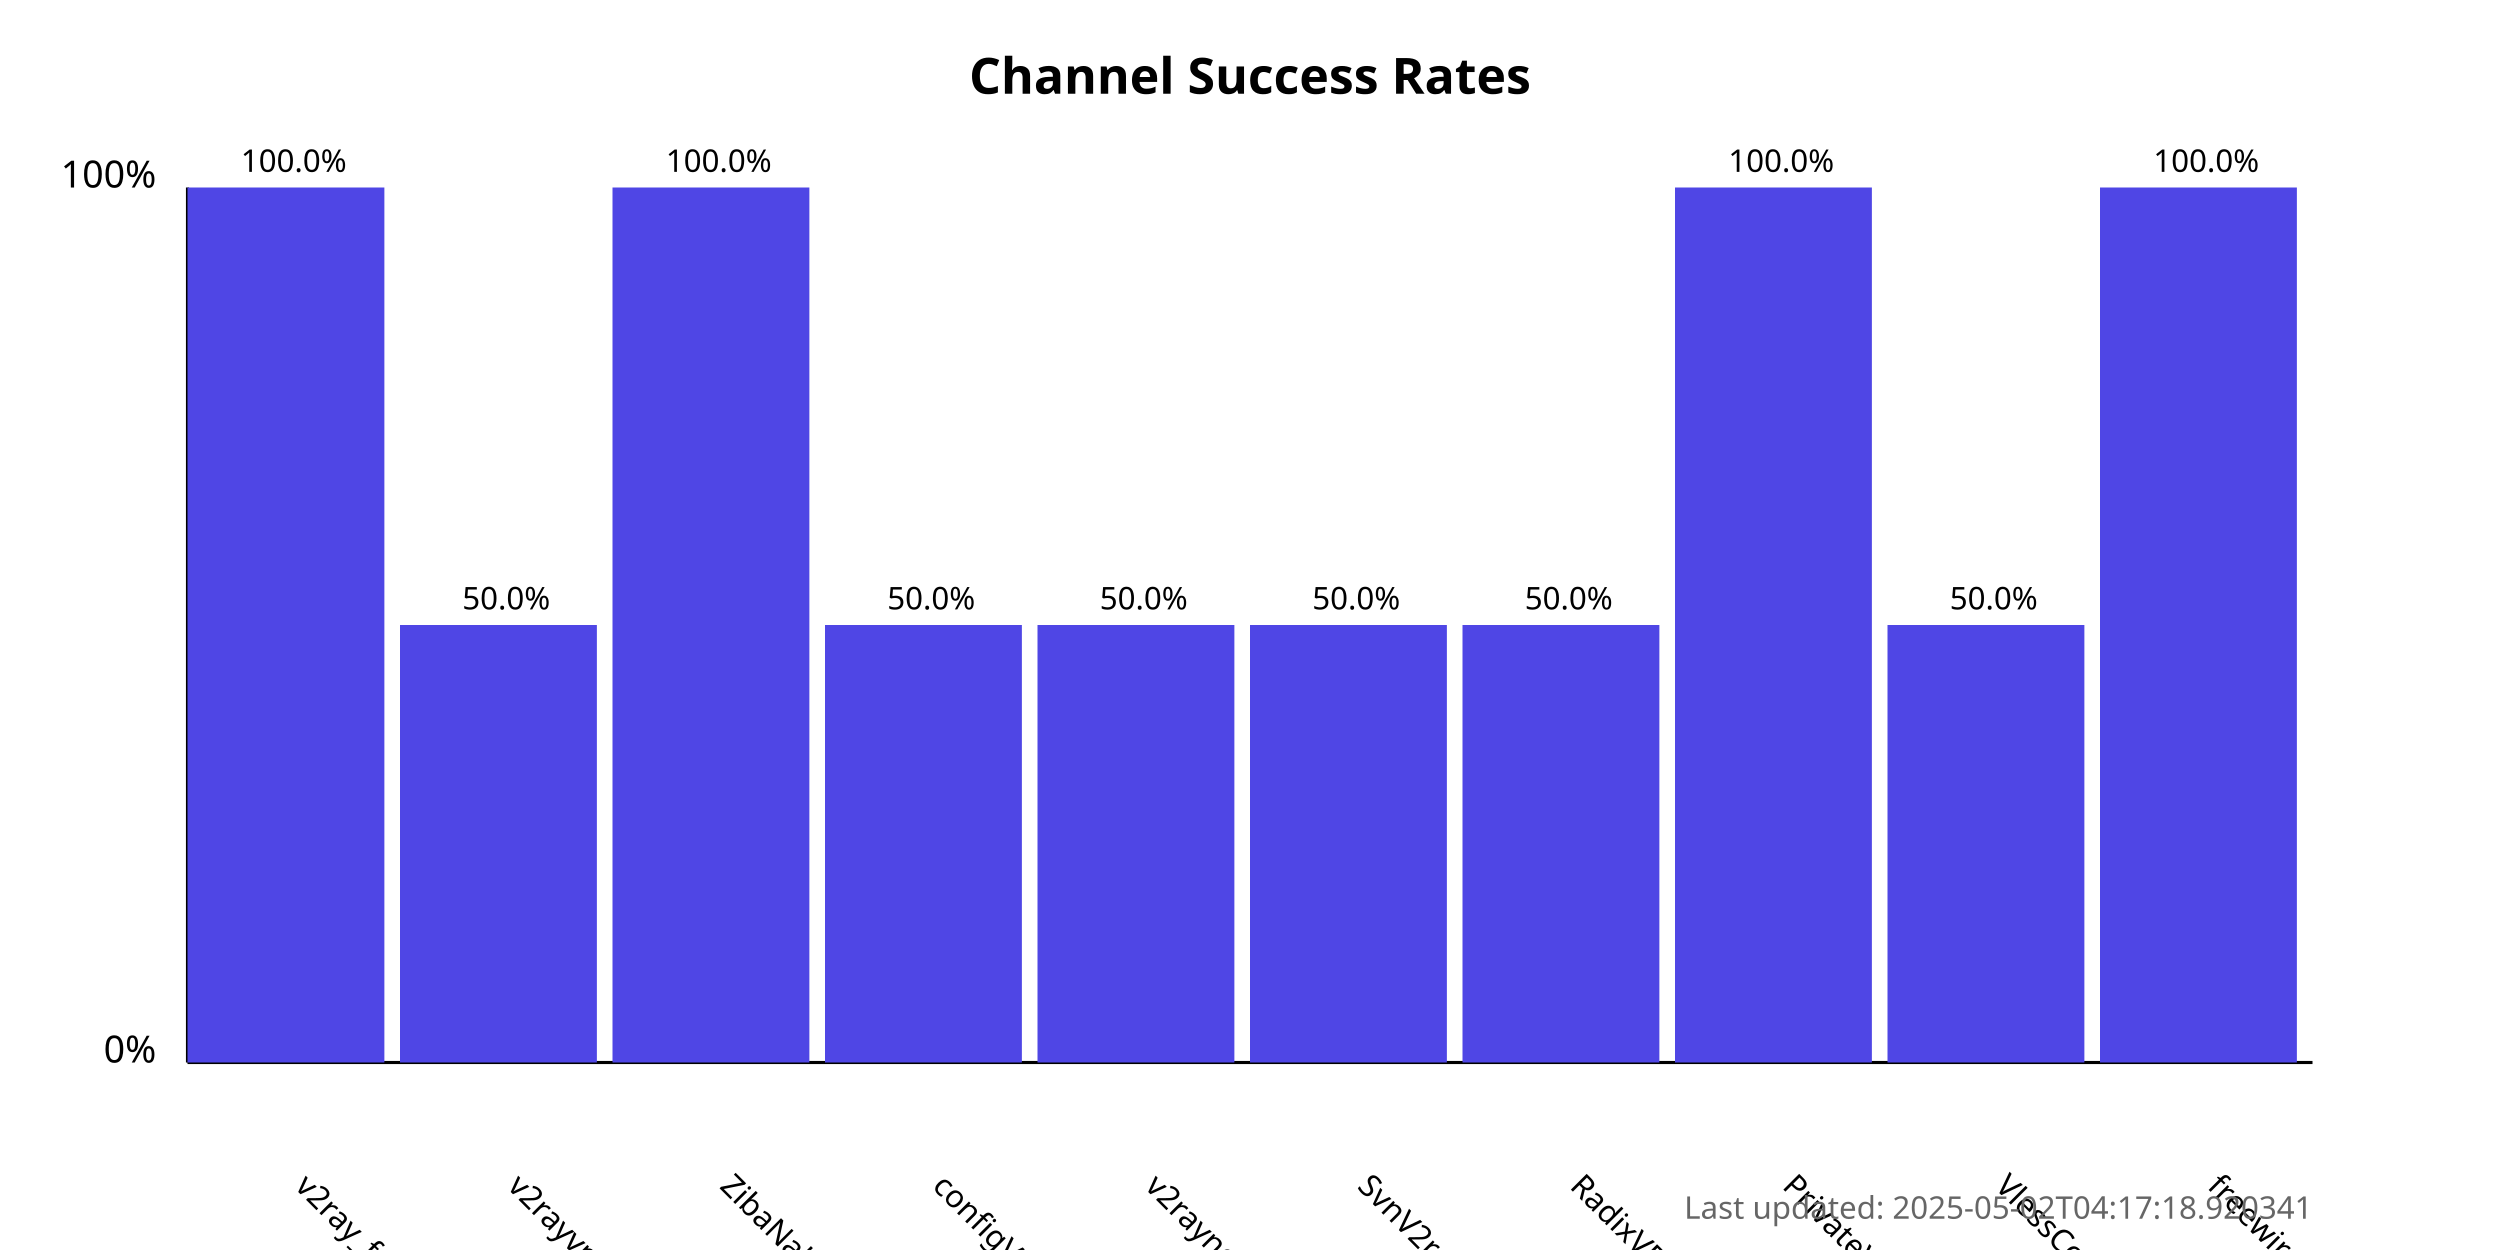
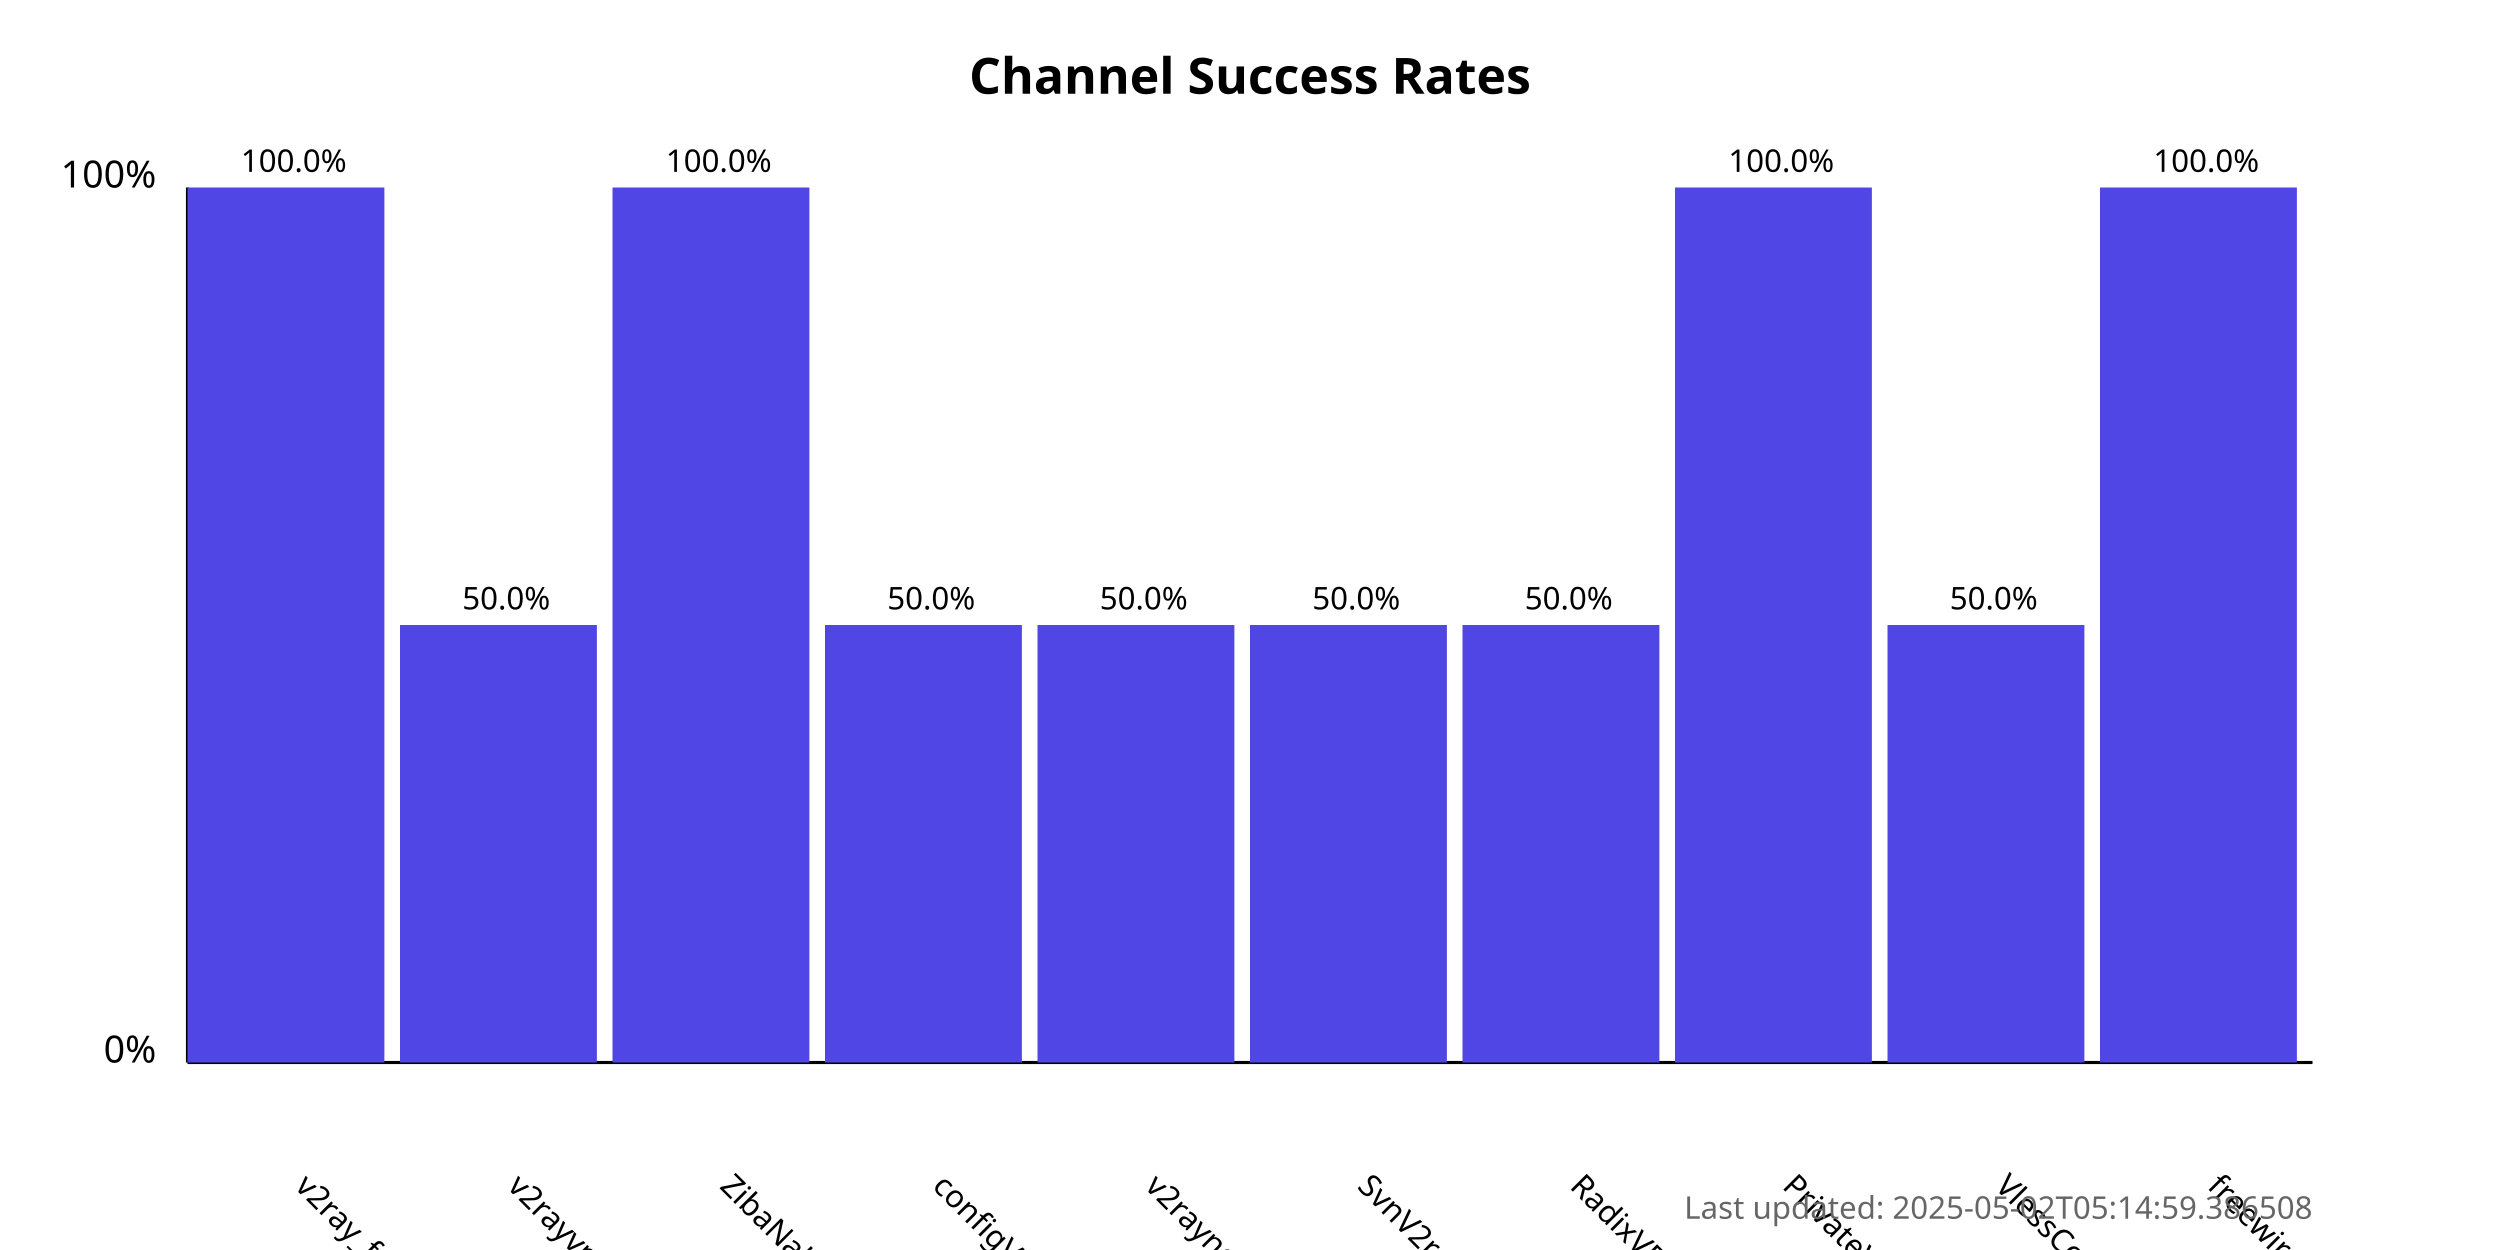
<svg xmlns="http://www.w3.org/2000/svg" width="800" height="400">
  <style>
            .chart-title { font: bold 16px sans-serif; }
            .axis-label { font: 12px sans-serif; }
            .tick-label { font: 10px sans-serif; }
            .bar { fill: #4f46e5; }
            .bar:hover { fill: #6366f1; }
            .timestamp { font: 10px sans-serif; fill: #666; }
        </style>
  <text x="400.0" y="30" text-anchor="middle" class="chart-title">
            Channel Success Rates
        </text>
  <line x1="60" y1="340" x2="60" y2="60" stroke="black" stroke-width="1" />
  <line x1="60" y1="340" x2="740" y2="340" stroke="black" stroke-width="1" />
  <text x="50" y="340" text-anchor="end" class="axis-label">0%</text>
  <text x="50" y="60" text-anchor="end" class="axis-label">100%</text>
  <g>
    <rect x="60" y="60.0" width="63.0" height="280.0" class="bar" />
    <text x="94.0" y="380" transform="rotate(45, 94.0, 380)" text-anchor="start" class="tick-label">
                v2ray_free_conf
            </text>
    <text x="94.0" y="55.0" text-anchor="middle" class="tick-label">
                100.0%
            </text>
  </g>
  <g>
    <rect x="128.0" y="200.0" width="63.0" height="140.0" class="bar" />
    <text x="162.0" y="380" transform="rotate(45, 162.0, 380)" text-anchor="start" class="tick-label">
                v2rayvpno
            </text>
    <text x="162.0" y="195.0" text-anchor="middle" class="tick-label">
                50.0%
            </text>
  </g>
  <g>
    <rect x="196.0" y="60.0" width="63.0" height="280.0" class="bar" />
    <text x="230.0" y="380" transform="rotate(45, 230.0, 380)" text-anchor="start" class="tick-label">
                ZibaNabz
            </text>
    <text x="230.0" y="55.0" text-anchor="middle" class="tick-label">
                100.0%
            </text>
  </g>
  <g>
    <rect x="264.0" y="200.0" width="63.0" height="140.0" class="bar" />
    <text x="298.0" y="380" transform="rotate(45, 298.0, 380)" text-anchor="start" class="tick-label">
                configV2rayForFree
            </text>
    <text x="298.0" y="195.0" text-anchor="middle" class="tick-label">
                50.0%
            </text>
  </g>
  <g>
    <rect x="332.0" y="200.0" width="63.0" height="140.0" class="bar" />
    <text x="366.0" y="380" transform="rotate(45, 366.0, 380)" text-anchor="start" class="tick-label">
                v2rayngvpn
            </text>
    <text x="366.0" y="195.0" text-anchor="middle" class="tick-label">
                50.0%
            </text>
  </g>
  <g>
    <rect x="400.0" y="200.0" width="63.0" height="140.0" class="bar" />
    <text x="434.0" y="380" transform="rotate(45, 434.0, 380)" text-anchor="start" class="tick-label">
                SvnV2ray
            </text>
    <text x="434.0" y="195.0" text-anchor="middle" class="tick-label">
                50.0%
            </text>
  </g>
  <g>
    <rect x="468.0" y="200.0" width="63.0" height="140.0" class="bar" />
    <text x="502.0" y="380" transform="rotate(45, 502.0, 380)" text-anchor="start" class="tick-label">
                RadixVPN
            </text>
    <text x="502.0" y="195.0" text-anchor="middle" class="tick-label">
                50.0%
            </text>
  </g>
  <g>
    <rect x="536.0" y="60.0" width="63.0" height="280.0" class="bar" />
    <text x="570.0" y="380" transform="rotate(45, 570.0, 380)" text-anchor="start" class="tick-label">
                PrivateVPNs
            </text>
    <text x="570.0" y="55.0" text-anchor="middle" class="tick-label">
                100.0%
            </text>
  </g>
  <g>
    <rect x="604.0" y="200.0" width="63.0" height="140.0" class="bar" />
    <text x="638.0" y="380" transform="rotate(45, 638.0, 380)" text-anchor="start" class="tick-label">
                VlessConfig
            </text>
    <text x="638.0" y="195.0" text-anchor="middle" class="tick-label">
                50.0%
            </text>
  </g>
  <g>
    <rect x="672.0" y="60.0" width="63.0" height="280.0" class="bar" />
    <text x="706.0" y="380" transform="rotate(45, 706.0, 380)" text-anchor="start" class="tick-label">
                freewireguard
            </text>
    <text x="706.0" y="55.0" text-anchor="middle" class="tick-label">
                100.0%
            </text>
  </g>
  <text x="740" y="390" text-anchor="end" class="timestamp">
-             Last updated: 2025-05-02T04:17:18.920341
+             Last updated: 2025-05-02T05:14:59.386508
        </text>
</svg>
